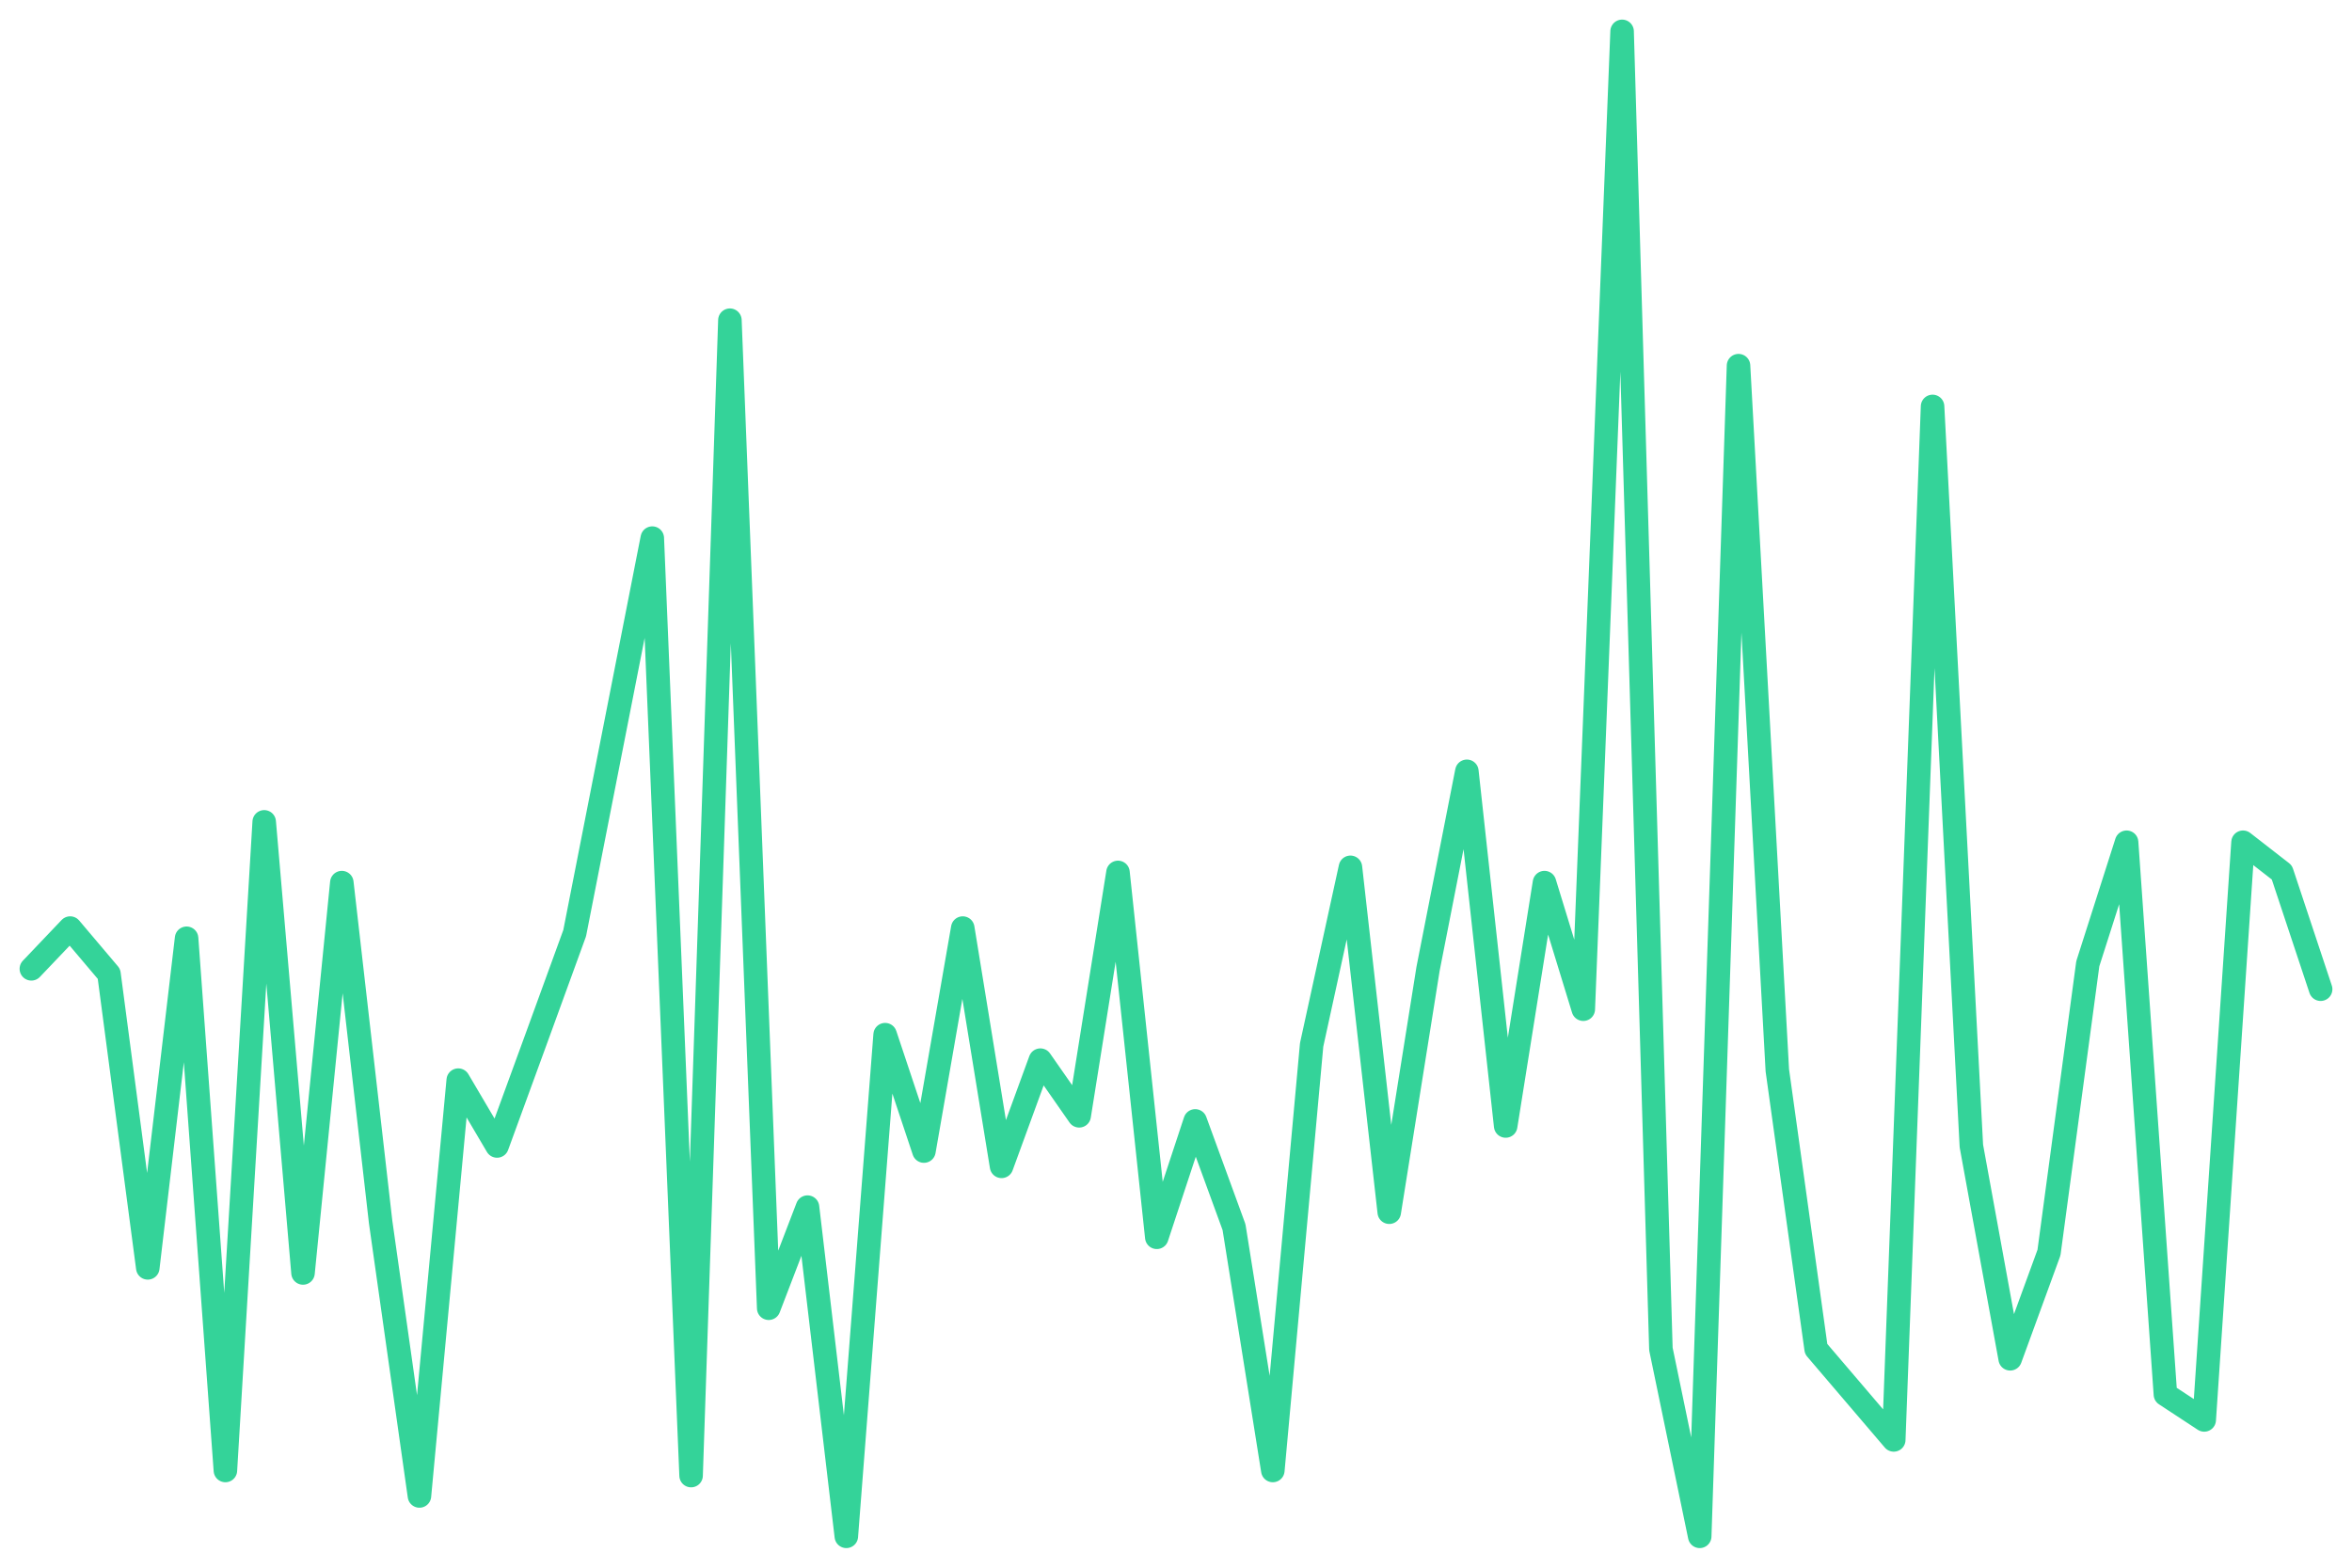
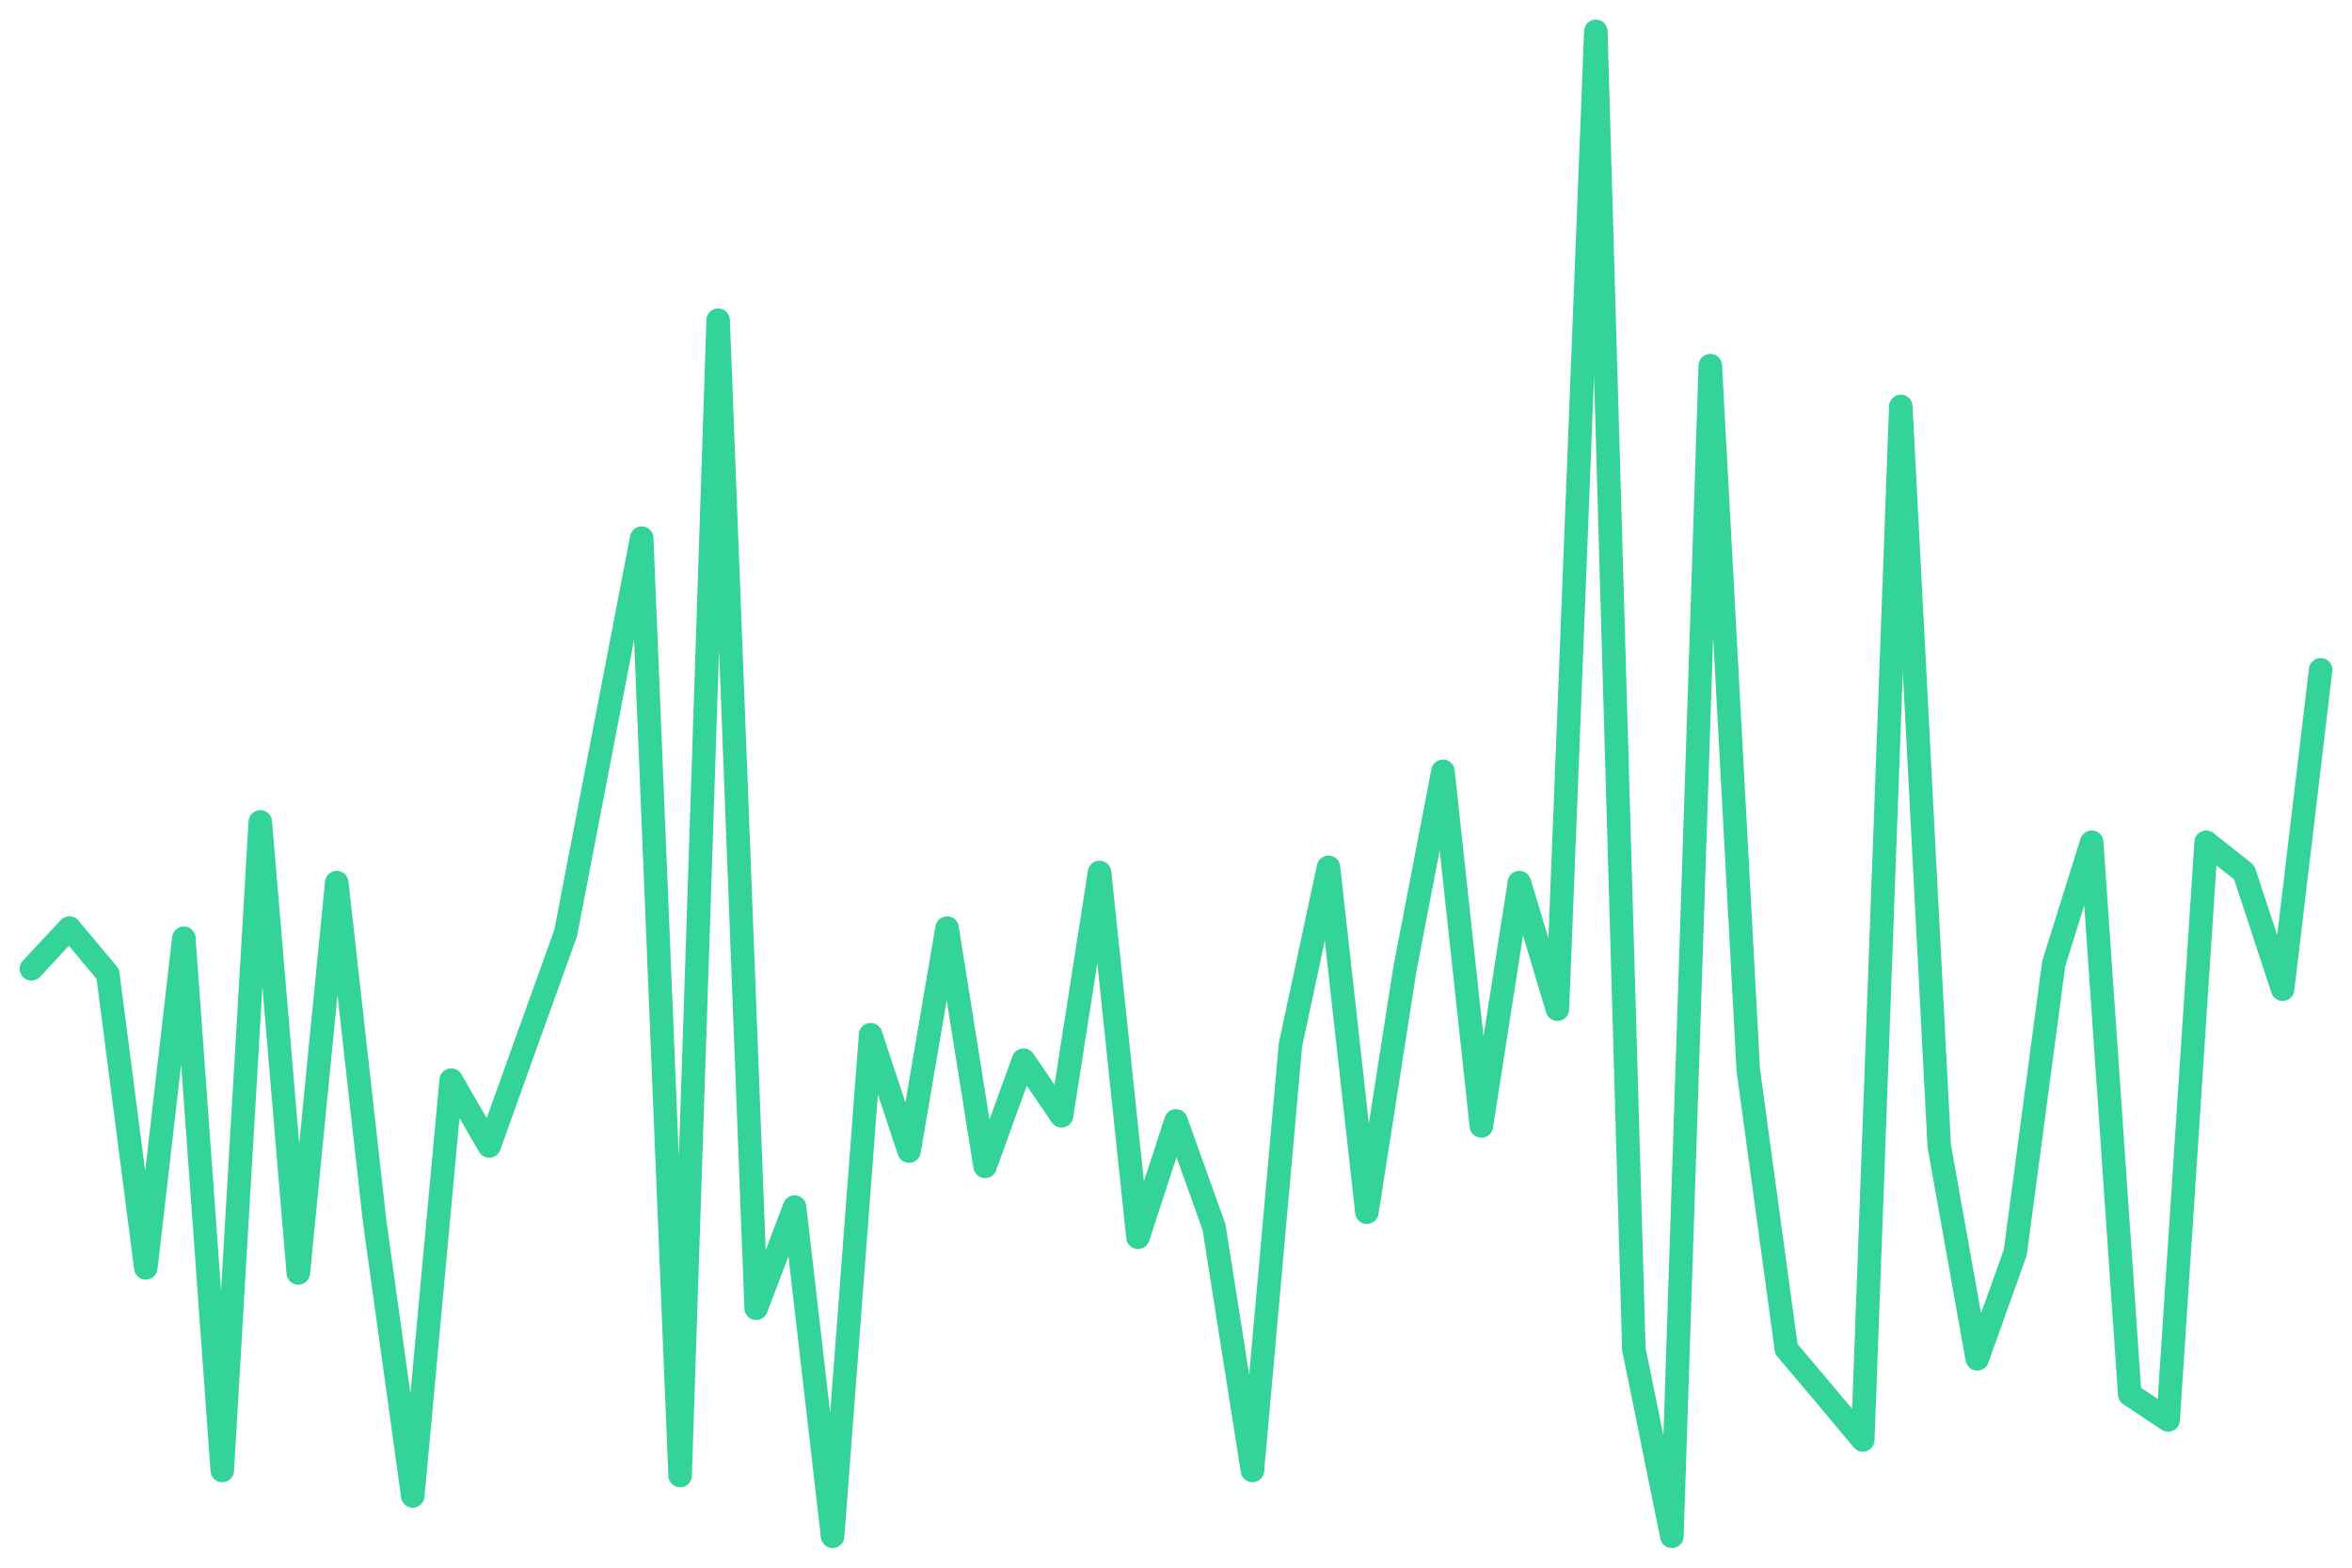
<svg xmlns="http://www.w3.org/2000/svg" viewBox="0 0 600 400" width="600" height="400">
-   <polyline fill="none" stroke="#34d399" stroke-width="6" stroke-linejoin="round" stroke-linecap="round" points="8.0,247.2 17.9,236.8 27.8,248.5 37.7,323.5 47.6,239.4 57.5,375.2 67.4,209.7 77.3,324.8 87.2,225.2 97.1,311.8 107.0,381.7 116.9,275.6 126.8,292.4 136.7,265.3 146.6,238.1 156.5,187.7 166.4,137.3 176.3,376.5 186.2,81.7 196.1,333.8 206.0,308.0 215.9,392.0 225.8,264.0 235.7,293.7 245.6,236.8 255.5,297.6 265.4,270.5 275.3,284.7 285.2,222.6 295.1,315.7 304.9,286.0 314.8,313.1 324.7,375.2 334.6,266.6 344.5,221.3 354.4,309.3 364.3,247.2 374.2,196.8 384.1,287.3 394.0,225.2 403.9,257.5 413.8,8.0 423.7,344.2 433.6,392.0 443.5,93.3 453.4,273.1 463.3,344.2 473.2,355.8 483.1,367.4 493.0,103.7 502.9,292.4 512.8,346.7 522.7,319.6 532.6,245.9 542.5,214.9 552.4,355.8 562.3,362.3 572.2,214.9 582.1,222.6 592.0,252.4" />
+   <polyline fill="none" stroke="#34d399" stroke-width="6" stroke-linejoin="round" stroke-linecap="round" points="8.0,247.2 17.7,236.8 27.5,248.5 37.2,323.5 46.9,239.4 56.7,375.2 66.4,209.7 76.1,324.8 85.9,225.2 95.6,311.8 105.3,381.7 115.1,275.6 124.8,292.4 134.5,265.3 144.3,238.1 154.0,187.7 163.7,137.3 173.5,376.5 183.2,81.7 192.9,333.8 202.7,308.0 212.4,392.0 222.1,264.0 231.9,293.7 241.6,236.8 251.3,297.6 261.1,270.5 270.8,284.7 280.5,222.6 290.3,315.7 300.0,286.0 309.7,313.1 319.5,375.2 329.2,266.6 338.9,221.3 348.7,309.3 358.4,247.2 368.1,196.8 377.9,287.3 387.6,225.2 397.3,257.5 407.1,8.0 416.8,344.2 426.5,392.0 436.3,93.3 446.0,273.1 455.7,344.2 465.5,355.8 475.2,367.4 484.9,103.7 494.7,292.4 504.4,346.7 514.1,319.6 523.9,245.9 533.6,214.9 543.3,355.8 553.1,362.3 562.8,214.9 572.5,222.6 582.3,252.4 592.0,170.9" />
</svg>
